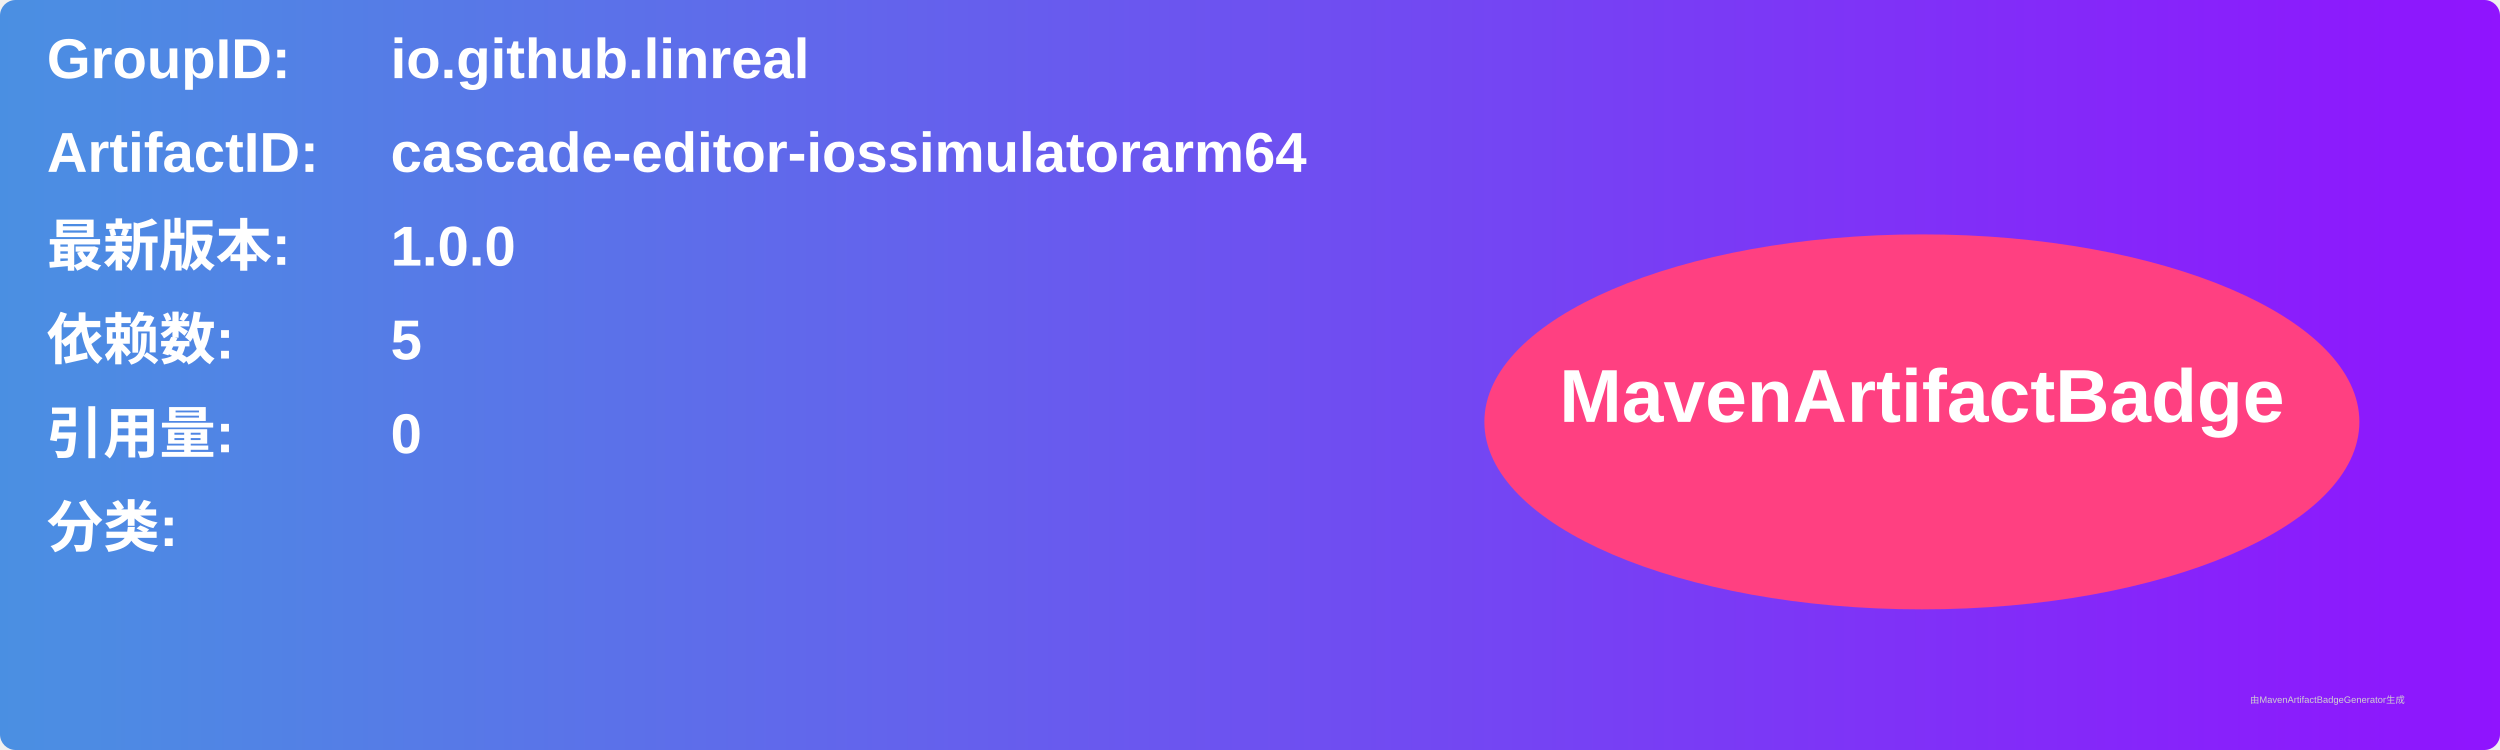
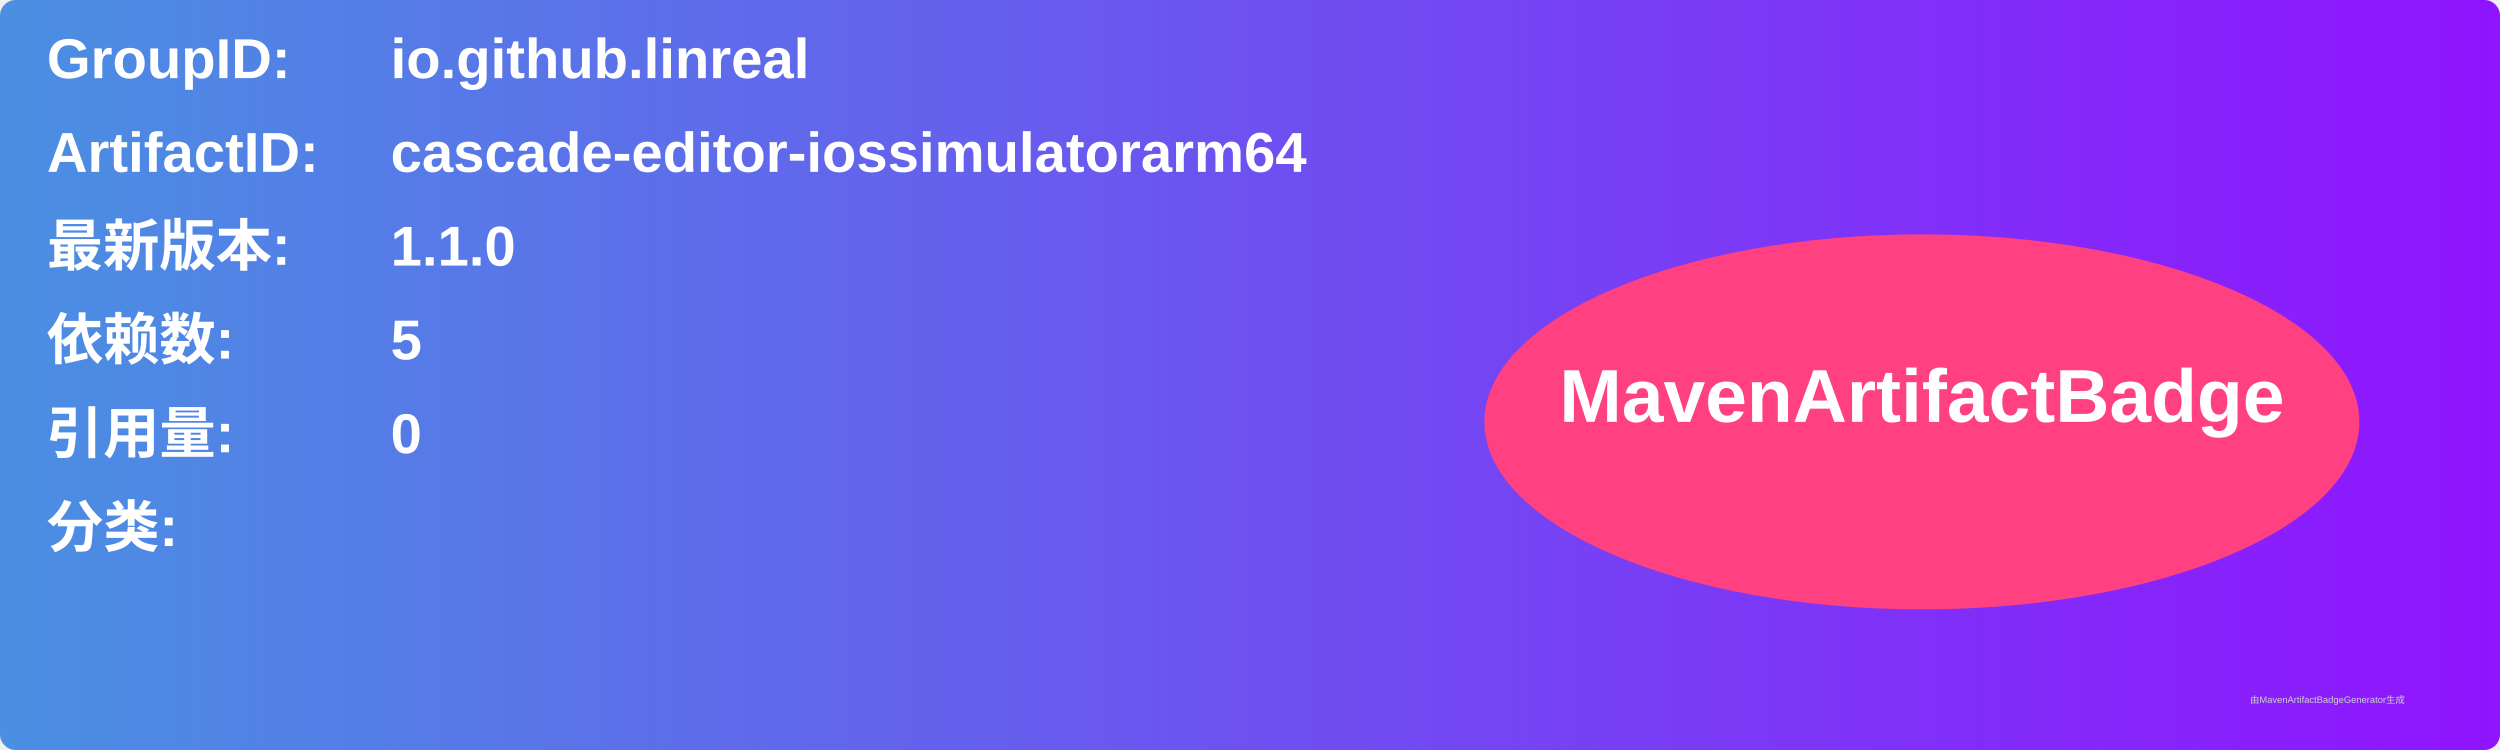
<svg xmlns="http://www.w3.org/2000/svg" width="800" height="240" viewBox="0 0 800 240">
  <linearGradient id="grad" x1="0%" y1="0%" x2="100%" y2="0%">
    <stop offset="0%" stop-color="#4a90e2" />
    <stop offset="100%" stop-color="#9013fe" />
  </linearGradient>
  <rect width="100%" height="100%" rx="5" ry="5" fill="url(#grad)" />
  <g transform="translate(15, 15)">
    <text x="0" y="10" font-family="Arial" font-size="18" fill="white" font-weight="bold" width="260">GroupID:</text>
    <text x="110" y="10" font-family="Arial" font-size="18" fill="white" font-weight="bold" width="460">io.github.linreal</text>
    <text x="0" y="40" font-family="Arial" font-size="18" fill="white" font-weight="bold" width="260">ArtifactID:</text>
    <text x="110" y="40" font-family="Arial" font-size="18" fill="white" font-weight="bold" width="460">cascade-editor-iossimulatorarm64</text>
    <text x="0" y="70" font-family="Arial" font-size="18" fill="white" font-weight="bold">最新版本:</text>
    <text x="110" y="70" font-family="Arial" font-size="18" fill="white" font-weight="bold">
-       <tspan font-weight="bold">1.0.0</tspan>
+       <tspan font-weight="bold">1.1.0</tspan>
    </text>
    <text x="0" y="100" font-family="Arial" font-size="18" fill="white" font-weight="bold">依赖数: </text>
    <text x="110" y="100" font-family="Arial" font-size="18" fill="white">
      <tspan font-weight="bold">5</tspan>
    </text>
    <text x="0" y="130" font-family="Arial" font-size="18" fill="white" font-weight="bold">引用量: </text>
    <text x="110" y="130" font-family="Arial" font-size="18" fill="white">
      <tspan font-weight="bold">0</tspan>
    </text>
    <text x="0" y="160" font-family="Arial" font-size="18" fill="white" font-weight="bold">分类:</text>
    <text x="10" y="190" font-family="Arial" font-size="10" fill="white">
      <tspan font-weight="bold" />
    </text>
    <ellipse cx="600" cy="120" rx="140" ry="60" fill="#ff4081" />
    <text x="600" y="120" text-anchor="middle" font-family="Arial" font-size="24" fill="white" font-weight="bold">MavenArtifactBadge</text>
  </g>
  <text x="720" y="225" font-family="Arial" font-size="3" fill="#d0d0d0">由MavenArtifactBadgeGenerator生成</text>
</svg>
